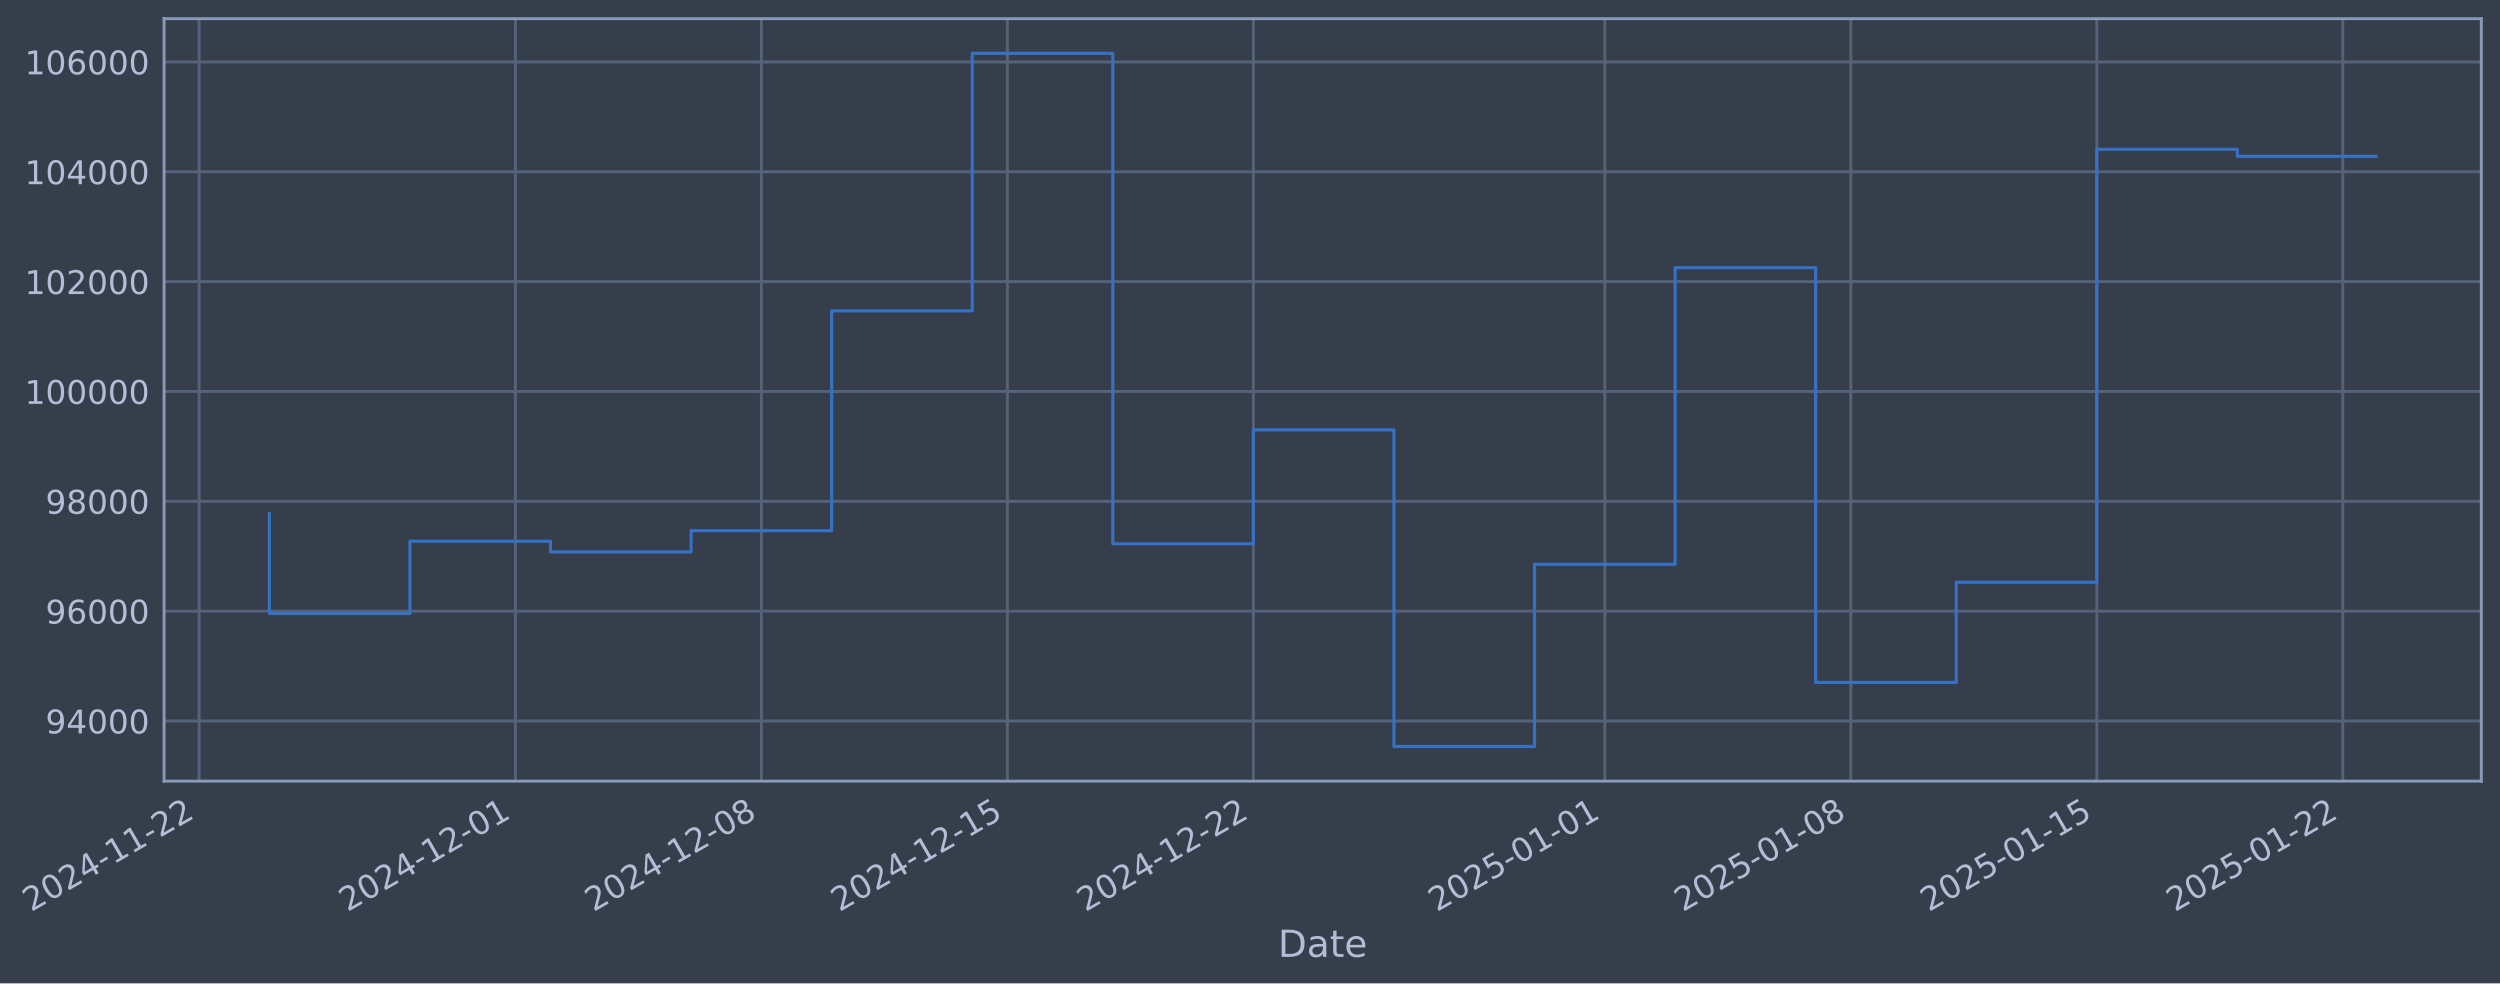
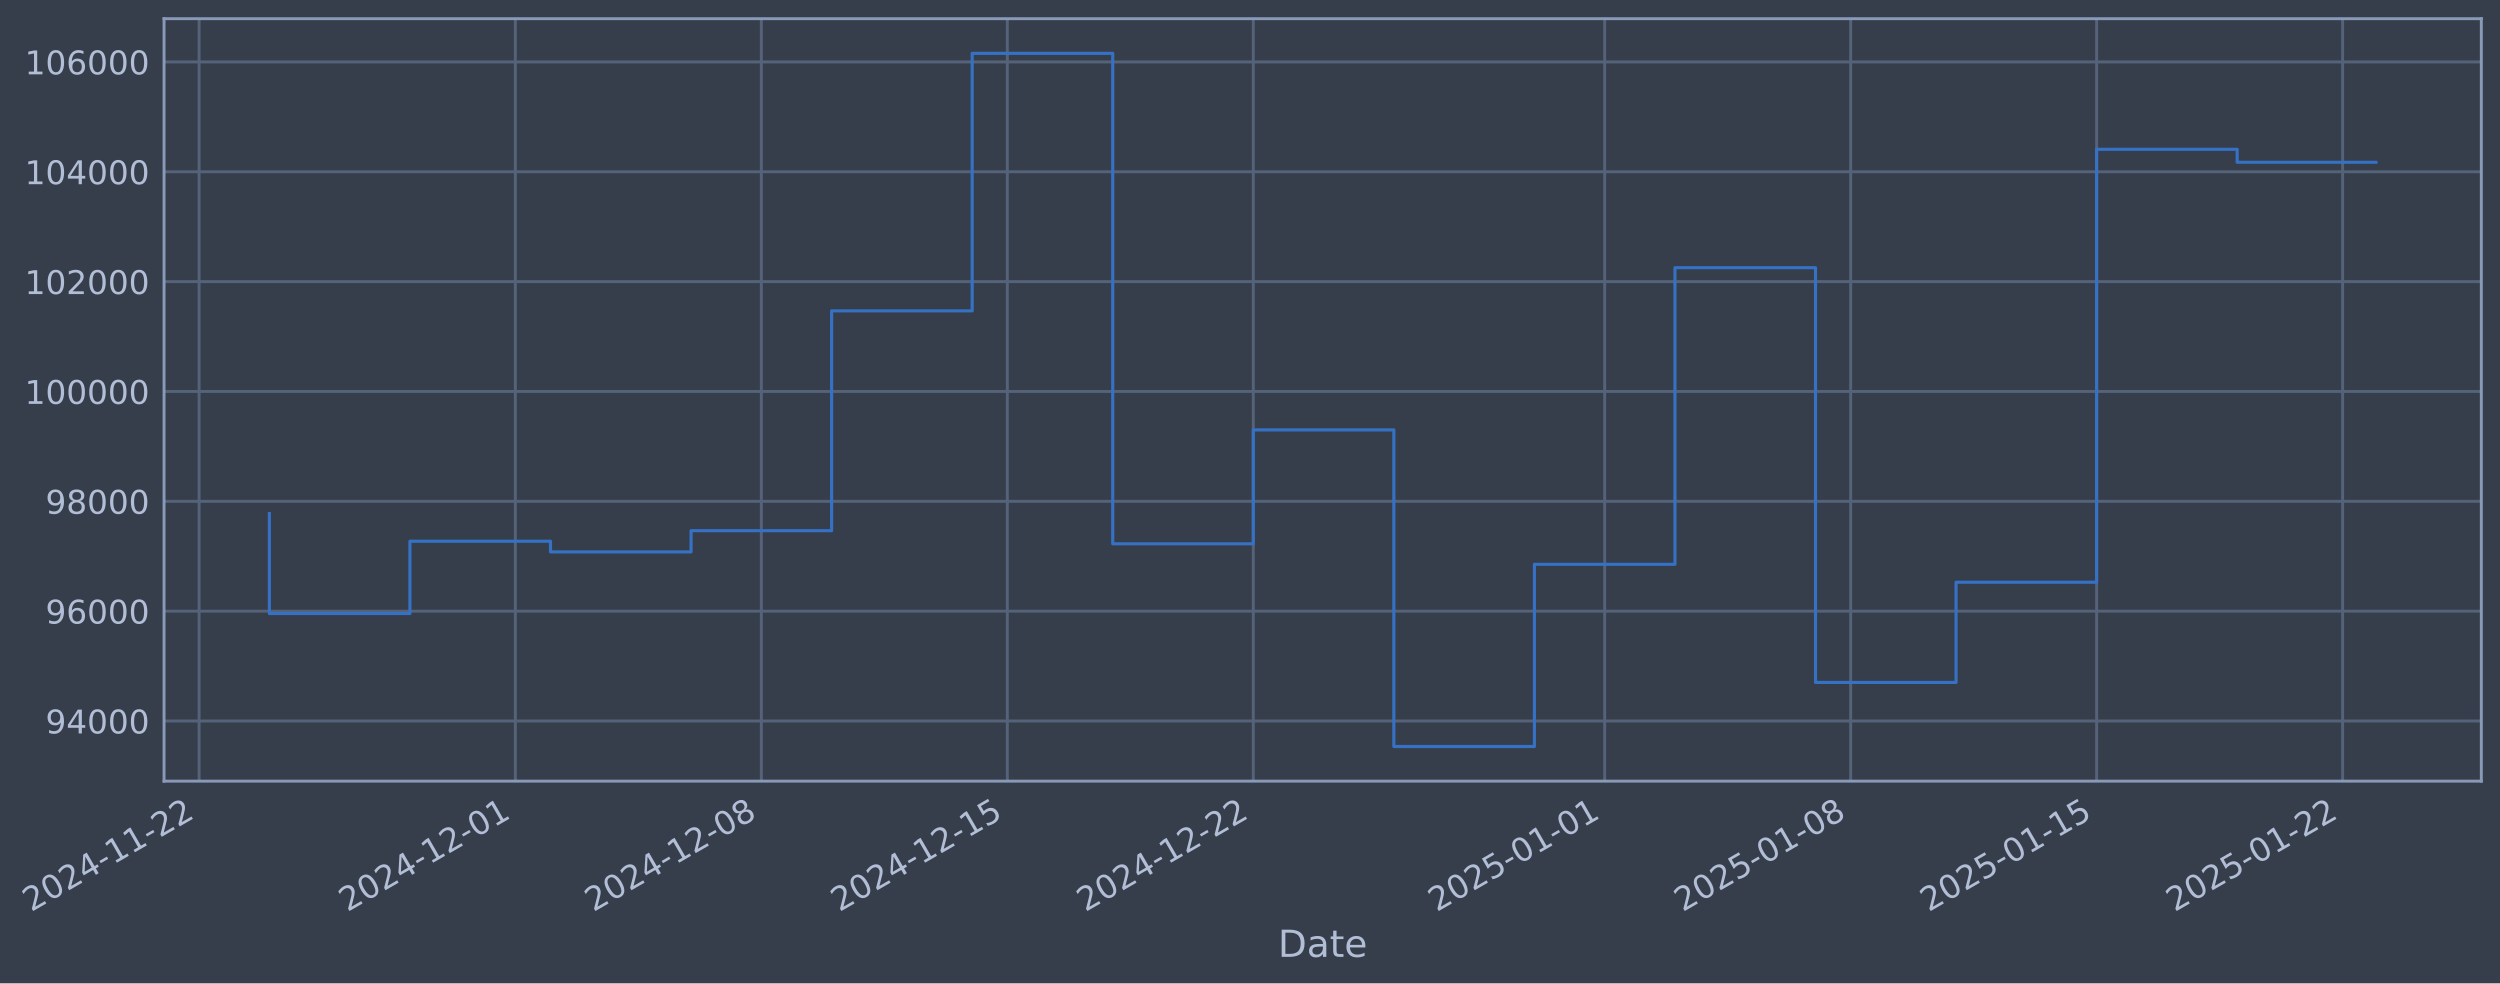
- <svg xmlns="http://www.w3.org/2000/svg" xmlns:xlink="http://www.w3.org/1999/xlink" width="963.21pt" height="378.87pt" viewBox="0 0 963.21 378.87" version="1.1">
+ <svg xmlns="http://www.w3.org/2000/svg" xmlns:xlink="http://www.w3.org/1999/xlink" width="963.208pt" height="378.87pt" viewBox="0 0 963.208 378.87" version="1.1">
  <defs>
    <style type="text/css">*{stroke-linejoin: round; stroke-linecap: butt}</style>
  </defs>
  <g id="figure_1">
    <g id="patch_1">
-       <path d="M 0 378.87  L 963.21 378.87  L 963.21 0  L 0 0  z " style="fill: #373e4b" />
+       <path d="M 0 378.87  L 963.208 378.87  L 963.208 0  L 0 0  z " style="fill: #373e4b" />
    </g>
    <g id="axes_1">
      <g id="patch_2">
-         <path d="M 63.21 300.96  L 956.01 300.96  L 956.01 7.2  L 63.21 7.2  z " style="fill: #373e4b" />
+         <path d="M 63.208 300.96  L 956.008 300.96  L 956.008 7.2  L 63.208 7.2  z " style="fill: #373e4b" />
      </g>
      <g id="matplotlib.axis_1">
        <g id="xtick_1">
          <g id="line2d_1">
-             <path d="M 76.713 300.96  L 76.713 7.2  " clip-path="url(#p543b50b916)" style="fill: none; stroke: #546379; stroke-width: 1.12; stroke-linecap: square" />
+             <path d="M 76.713 300.96  L 76.713 7.2  " clip-path="url(#pf8804e9f0e)" style="fill: none; stroke: #546379; stroke-width: 1.12; stroke-linecap: square" />
          </g>
          <g id="line2d_2" />
          <g id="text_1">
            <g style="fill: #b1bed6" transform="translate(11.98702 351.4642) rotate(-30) scale(0.126 -0.126)">
              <defs>
                <path id="DejaVuSans-32" d="M 1228 531  L 3431 531  L 3431 0  L 469 0  L 469 531  Q 828 903 1448 1529  Q 2069 2156 2228 2338  Q 2531 2678 2651 2914  Q 2772 3150 2772 3378  Q 2772 3750 2511 3984  Q 2250 4219 1831 4219  Q 1534 4219 1204 4116  Q 875 4013 500 3803  L 500 4441  Q 881 4594 1212 4672  Q 1544 4750 1819 4750  Q 2544 4750 2975 4387  Q 3406 4025 3406 3419  Q 3406 3131 3298 2873  Q 3191 2616 2906 2266  Q 2828 2175 2409 1742  Q 1991 1309 1228 531  z " transform="scale(0.015625)" />
                <path id="DejaVuSans-30" d="M 2034 4250  Q 1547 4250 1301 3770  Q 1056 3291 1056 2328  Q 1056 1369 1301 889  Q 1547 409 2034 409  Q 2525 409 2770 889  Q 3016 1369 3016 2328  Q 3016 3291 2770 3770  Q 2525 4250 2034 4250  z M 2034 4750  Q 2819 4750 3233 4129  Q 3647 3509 3647 2328  Q 3647 1150 3233 529  Q 2819 -91 2034 -91  Q 1250 -91 836 529  Q 422 1150 422 2328  Q 422 3509 836 4129  Q 1250 4750 2034 4750  z " transform="scale(0.015625)" />
                <path id="DejaVuSans-34" d="M 2419 4116  L 825 1625  L 2419 1625  L 2419 4116  z M 2253 4666  L 3047 4666  L 3047 1625  L 3713 1625  L 3713 1100  L 3047 1100  L 3047 0  L 2419 0  L 2419 1100  L 313 1100  L 313 1709  L 2253 4666  z " transform="scale(0.015625)" />
                <path id="DejaVuSans-2d" d="M 313 2009  L 1997 2009  L 1997 1497  L 313 1497  L 313 2009  z " transform="scale(0.015625)" />
                <path id="DejaVuSans-31" d="M 794 531  L 1825 531  L 1825 4091  L 703 3866  L 703 4441  L 1819 4666  L 2450 4666  L 2450 531  L 3481 531  L 3481 0  L 794 0  L 794 531  z " transform="scale(0.015625)" />
              </defs>
              <use xlink:href="#DejaVuSans-32" />
              <use xlink:href="#DejaVuSans-30" transform="translate(63.62305 0)" />
              <use xlink:href="#DejaVuSans-32" transform="translate(127.2461 0)" />
              <use xlink:href="#DejaVuSans-34" transform="translate(190.8691 0)" />
              <use xlink:href="#DejaVuSans-2d" transform="translate(254.4922 0)" />
              <use xlink:href="#DejaVuSans-31" transform="translate(290.5762 0)" />
              <use xlink:href="#DejaVuSans-31" transform="translate(354.1992 0)" />
              <use xlink:href="#DejaVuSans-2d" transform="translate(417.8223 0)" />
              <use xlink:href="#DejaVuSans-32" transform="translate(453.9062 0)" />
              <use xlink:href="#DejaVuSans-32" transform="translate(517.5293 0)" />
            </g>
          </g>
        </g>
        <g id="xtick_2">
          <g id="line2d_3">
-             <path d="M 198.571 300.96  L 198.571 7.2  " clip-path="url(#p543b50b916)" style="fill: none; stroke: #546379; stroke-width: 1.12; stroke-linecap: square" />
+             <path d="M 198.56 300.96  L 198.56 7.2  " clip-path="url(#pf8804e9f0e)" style="fill: none; stroke: #546379; stroke-width: 1.12; stroke-linecap: square" />
          </g>
          <g id="line2d_4" />
          <g id="text_2">
-             <g style="fill: #b1bed6" transform="translate(133.8455 351.4642) rotate(-30) scale(0.126 -0.126)">
+             <g style="fill: #b1bed6" transform="translate(133.8347 351.4642) rotate(-30) scale(0.126 -0.126)">
              <use xlink:href="#DejaVuSans-32" />
              <use xlink:href="#DejaVuSans-30" transform="translate(63.62305 0)" />
              <use xlink:href="#DejaVuSans-32" transform="translate(127.2461 0)" />
              <use xlink:href="#DejaVuSans-34" transform="translate(190.8691 0)" />
              <use xlink:href="#DejaVuSans-2d" transform="translate(254.4922 0)" />
              <use xlink:href="#DejaVuSans-31" transform="translate(290.5762 0)" />
              <use xlink:href="#DejaVuSans-32" transform="translate(354.1992 0)" />
              <use xlink:href="#DejaVuSans-2d" transform="translate(417.8223 0)" />
              <use xlink:href="#DejaVuSans-30" transform="translate(453.9062 0)" />
              <use xlink:href="#DejaVuSans-31" transform="translate(517.5293 0)" />
            </g>
          </g>
        </g>
        <g id="xtick_3">
          <g id="line2d_5">
-             <path d="M 293.35 300.96  L 293.35 7.2  " clip-path="url(#p543b50b916)" style="fill: none; stroke: #546379; stroke-width: 1.12; stroke-linecap: square" />
+             <path d="M 293.331 300.96  L 293.331 7.2  " clip-path="url(#pf8804e9f0e)" style="fill: none; stroke: #546379; stroke-width: 1.12; stroke-linecap: square" />
          </g>
          <g id="line2d_6" />
          <g id="text_3">
-             <g style="fill: #b1bed6" transform="translate(228.6244 351.4642) rotate(-30) scale(0.126 -0.126)">
+             <g style="fill: #b1bed6" transform="translate(228.6052 351.4642) rotate(-30) scale(0.126 -0.126)">
              <defs>
                <path id="DejaVuSans-38" d="M 2034 2216  Q 1584 2216 1326 1975  Q 1069 1734 1069 1313  Q 1069 891 1326 650  Q 1584 409 2034 409  Q 2484 409 2743 651  Q 3003 894 3003 1313  Q 3003 1734 2745 1975  Q 2488 2216 2034 2216  z M 1403 2484  Q 997 2584 770 2862  Q 544 3141 544 3541  Q 544 4100 942 4425  Q 1341 4750 2034 4750  Q 2731 4750 3128 4425  Q 3525 4100 3525 3541  Q 3525 3141 3298 2862  Q 3072 2584 2669 2484  Q 3125 2378 3379 2068  Q 3634 1759 3634 1313  Q 3634 634 3220 271  Q 2806 -91 2034 -91  Q 1263 -91 848 271  Q 434 634 434 1313  Q 434 1759 690 2068  Q 947 2378 1403 2484  z M 1172 3481  Q 1172 3119 1398 2916  Q 1625 2713 2034 2713  Q 2441 2713 2670 2916  Q 2900 3119 2900 3481  Q 2900 3844 2670 4047  Q 2441 4250 2034 4250  Q 1625 4250 1398 4047  Q 1172 3844 1172 3481  z " transform="scale(0.015625)" />
              </defs>
              <use xlink:href="#DejaVuSans-32" />
              <use xlink:href="#DejaVuSans-30" transform="translate(63.62305 0)" />
              <use xlink:href="#DejaVuSans-32" transform="translate(127.2461 0)" />
              <use xlink:href="#DejaVuSans-34" transform="translate(190.8691 0)" />
              <use xlink:href="#DejaVuSans-2d" transform="translate(254.4922 0)" />
              <use xlink:href="#DejaVuSans-31" transform="translate(290.5762 0)" />
              <use xlink:href="#DejaVuSans-32" transform="translate(354.1992 0)" />
              <use xlink:href="#DejaVuSans-2d" transform="translate(417.8223 0)" />
              <use xlink:href="#DejaVuSans-30" transform="translate(453.9062 0)" />
              <use xlink:href="#DejaVuSans-38" transform="translate(517.5293 0)" />
            </g>
          </g>
        </g>
        <g id="xtick_4">
          <g id="line2d_7">
-             <path d="M 388.129 300.96  L 388.129 7.2  " clip-path="url(#p543b50b916)" style="fill: none; stroke: #546379; stroke-width: 1.12; stroke-linecap: square" />
+             <path d="M 388.101 300.96  L 388.101 7.2  " clip-path="url(#pf8804e9f0e)" style="fill: none; stroke: #546379; stroke-width: 1.12; stroke-linecap: square" />
          </g>
          <g id="line2d_8" />
          <g id="text_4">
-             <g style="fill: #b1bed6" transform="translate(323.4032 351.4642) rotate(-30) scale(0.126 -0.126)">
+             <g style="fill: #b1bed6" transform="translate(323.3756 351.4642) rotate(-30) scale(0.126 -0.126)">
              <defs>
                <path id="DejaVuSans-35" d="M 691 4666  L 3169 4666  L 3169 4134  L 1269 4134  L 1269 2991  Q 1406 3038 1543 3061  Q 1681 3084 1819 3084  Q 2600 3084 3056 2656  Q 3513 2228 3513 1497  Q 3513 744 3044 326  Q 2575 -91 1722 -91  Q 1428 -91 1123 -41  Q 819 9 494 109  L 494 744  Q 775 591 1075 516  Q 1375 441 1709 441  Q 2250 441 2565 725  Q 2881 1009 2881 1497  Q 2881 1984 2565 2268  Q 2250 2553 1709 2553  Q 1456 2553 1204 2497  Q 953 2441 691 2322  L 691 4666  z " transform="scale(0.015625)" />
              </defs>
              <use xlink:href="#DejaVuSans-32" />
              <use xlink:href="#DejaVuSans-30" transform="translate(63.62305 0)" />
              <use xlink:href="#DejaVuSans-32" transform="translate(127.2461 0)" />
              <use xlink:href="#DejaVuSans-34" transform="translate(190.8691 0)" />
              <use xlink:href="#DejaVuSans-2d" transform="translate(254.4922 0)" />
              <use xlink:href="#DejaVuSans-31" transform="translate(290.5762 0)" />
              <use xlink:href="#DejaVuSans-32" transform="translate(354.1992 0)" />
              <use xlink:href="#DejaVuSans-2d" transform="translate(417.8223 0)" />
              <use xlink:href="#DejaVuSans-31" transform="translate(453.9062 0)" />
              <use xlink:href="#DejaVuSans-35" transform="translate(517.5293 0)" />
            </g>
          </g>
        </g>
        <g id="xtick_5">
          <g id="line2d_9">
-             <path d="M 482.908 300.96  L 482.908 7.2  " clip-path="url(#p543b50b916)" style="fill: none; stroke: #546379; stroke-width: 1.12; stroke-linecap: square" />
+             <path d="M 482.872 300.96  L 482.872 7.2  " clip-path="url(#pf8804e9f0e)" style="fill: none; stroke: #546379; stroke-width: 1.12; stroke-linecap: square" />
          </g>
          <g id="line2d_10" />
          <g id="text_5">
-             <g style="fill: #b1bed6" transform="translate(418.1821 351.4642) rotate(-30) scale(0.126 -0.126)">
+             <g style="fill: #b1bed6" transform="translate(418.1461 351.4642) rotate(-30) scale(0.126 -0.126)">
              <use xlink:href="#DejaVuSans-32" />
              <use xlink:href="#DejaVuSans-30" transform="translate(63.62305 0)" />
              <use xlink:href="#DejaVuSans-32" transform="translate(127.2461 0)" />
              <use xlink:href="#DejaVuSans-34" transform="translate(190.8691 0)" />
              <use xlink:href="#DejaVuSans-2d" transform="translate(254.4922 0)" />
              <use xlink:href="#DejaVuSans-31" transform="translate(290.5762 0)" />
              <use xlink:href="#DejaVuSans-32" transform="translate(354.1992 0)" />
              <use xlink:href="#DejaVuSans-2d" transform="translate(417.8223 0)" />
              <use xlink:href="#DejaVuSans-32" transform="translate(453.9062 0)" />
              <use xlink:href="#DejaVuSans-32" transform="translate(517.5293 0)" />
            </g>
          </g>
        </g>
        <g id="xtick_6">
          <g id="line2d_11">
-             <path d="M 618.306 300.96  L 618.306 7.2  " clip-path="url(#p543b50b916)" style="fill: none; stroke: #546379; stroke-width: 1.12; stroke-linecap: square" />
+             <path d="M 618.258 300.96  L 618.258 7.2  " clip-path="url(#pf8804e9f0e)" style="fill: none; stroke: #546379; stroke-width: 1.12; stroke-linecap: square" />
          </g>
          <g id="line2d_12" />
          <g id="text_6">
-             <g style="fill: #b1bed6" transform="translate(553.5804 351.4642) rotate(-30) scale(0.126 -0.126)">
+             <g style="fill: #b1bed6" transform="translate(553.5325 351.4642) rotate(-30) scale(0.126 -0.126)">
              <use xlink:href="#DejaVuSans-32" />
              <use xlink:href="#DejaVuSans-30" transform="translate(63.62305 0)" />
              <use xlink:href="#DejaVuSans-32" transform="translate(127.2461 0)" />
              <use xlink:href="#DejaVuSans-35" transform="translate(190.8691 0)" />
              <use xlink:href="#DejaVuSans-2d" transform="translate(254.4922 0)" />
              <use xlink:href="#DejaVuSans-30" transform="translate(290.5762 0)" />
              <use xlink:href="#DejaVuSans-31" transform="translate(354.1992 0)" />
              <use xlink:href="#DejaVuSans-2d" transform="translate(417.8223 0)" />
              <use xlink:href="#DejaVuSans-30" transform="translate(453.9062 0)" />
              <use xlink:href="#DejaVuSans-31" transform="translate(517.5293 0)" />
            </g>
          </g>
        </g>
        <g id="xtick_7">
          <g id="line2d_13">
-             <path d="M 713.085 300.96  L 713.085 7.2  " clip-path="url(#p543b50b916)" style="fill: none; stroke: #546379; stroke-width: 1.12; stroke-linecap: square" />
+             <path d="M 713.028 300.96  L 713.028 7.2  " clip-path="url(#pf8804e9f0e)" style="fill: none; stroke: #546379; stroke-width: 1.12; stroke-linecap: square" />
          </g>
          <g id="line2d_14" />
          <g id="text_7">
-             <g style="fill: #b1bed6" transform="translate(648.3593 351.4642) rotate(-30) scale(0.126 -0.126)">
+             <g style="fill: #b1bed6" transform="translate(648.3029 351.4642) rotate(-30) scale(0.126 -0.126)">
              <use xlink:href="#DejaVuSans-32" />
              <use xlink:href="#DejaVuSans-30" transform="translate(63.62305 0)" />
              <use xlink:href="#DejaVuSans-32" transform="translate(127.2461 0)" />
              <use xlink:href="#DejaVuSans-35" transform="translate(190.8691 0)" />
              <use xlink:href="#DejaVuSans-2d" transform="translate(254.4922 0)" />
              <use xlink:href="#DejaVuSans-30" transform="translate(290.5762 0)" />
              <use xlink:href="#DejaVuSans-31" transform="translate(354.1992 0)" />
              <use xlink:href="#DejaVuSans-2d" transform="translate(417.8223 0)" />
              <use xlink:href="#DejaVuSans-30" transform="translate(453.9062 0)" />
              <use xlink:href="#DejaVuSans-38" transform="translate(517.5293 0)" />
            </g>
          </g>
        </g>
        <g id="xtick_8">
          <g id="line2d_15">
-             <path d="M 807.864 300.96  L 807.864 7.2  " clip-path="url(#p543b50b916)" style="fill: none; stroke: #546379; stroke-width: 1.12; stroke-linecap: square" />
+             <path d="M 807.799 300.96  L 807.799 7.2  " clip-path="url(#pf8804e9f0e)" style="fill: none; stroke: #546379; stroke-width: 1.12; stroke-linecap: square" />
          </g>
          <g id="line2d_16" />
          <g id="text_8">
-             <g style="fill: #b1bed6" transform="translate(743.1381 351.4642) rotate(-30) scale(0.126 -0.126)">
+             <g style="fill: #b1bed6" transform="translate(743.0734 351.4642) rotate(-30) scale(0.126 -0.126)">
              <use xlink:href="#DejaVuSans-32" />
              <use xlink:href="#DejaVuSans-30" transform="translate(63.62305 0)" />
              <use xlink:href="#DejaVuSans-32" transform="translate(127.2461 0)" />
              <use xlink:href="#DejaVuSans-35" transform="translate(190.8691 0)" />
              <use xlink:href="#DejaVuSans-2d" transform="translate(254.4922 0)" />
              <use xlink:href="#DejaVuSans-30" transform="translate(290.5762 0)" />
              <use xlink:href="#DejaVuSans-31" transform="translate(354.1992 0)" />
              <use xlink:href="#DejaVuSans-2d" transform="translate(417.8223 0)" />
              <use xlink:href="#DejaVuSans-31" transform="translate(453.9062 0)" />
              <use xlink:href="#DejaVuSans-35" transform="translate(517.5293 0)" />
            </g>
          </g>
        </g>
        <g id="xtick_9">
          <g id="line2d_17">
-             <path d="M 902.643 300.96  L 902.643 7.2  " clip-path="url(#p543b50b916)" style="fill: none; stroke: #546379; stroke-width: 1.12; stroke-linecap: square" />
+             <path d="M 902.569 300.96  L 902.569 7.2  " clip-path="url(#pf8804e9f0e)" style="fill: none; stroke: #546379; stroke-width: 1.12; stroke-linecap: square" />
          </g>
          <g id="line2d_18" />
          <g id="text_9">
-             <g style="fill: #b1bed6" transform="translate(837.917 351.4642) rotate(-30) scale(0.126 -0.126)">
+             <g style="fill: #b1bed6" transform="translate(837.8438 351.4642) rotate(-30) scale(0.126 -0.126)">
              <use xlink:href="#DejaVuSans-32" />
              <use xlink:href="#DejaVuSans-30" transform="translate(63.62305 0)" />
              <use xlink:href="#DejaVuSans-32" transform="translate(127.2461 0)" />
              <use xlink:href="#DejaVuSans-35" transform="translate(190.8691 0)" />
              <use xlink:href="#DejaVuSans-2d" transform="translate(254.4922 0)" />
              <use xlink:href="#DejaVuSans-30" transform="translate(290.5762 0)" />
              <use xlink:href="#DejaVuSans-31" transform="translate(354.1992 0)" />
              <use xlink:href="#DejaVuSans-2d" transform="translate(417.8223 0)" />
              <use xlink:href="#DejaVuSans-32" transform="translate(453.9062 0)" />
              <use xlink:href="#DejaVuSans-32" transform="translate(517.5293 0)" />
            </g>
          </g>
        </g>
        <g id="text_10">
-           <g style="fill: #b1bed6" transform="translate(492.4013 368.6753) scale(0.144 -0.144)">
+           <g style="fill: #b1bed6" transform="translate(492.3989 368.6753) scale(0.144 -0.144)">
            <defs>
              <path id="DejaVuSans-44" d="M 1259 4147  L 1259 519  L 2022 519  Q 2988 519 3436 956  Q 3884 1394 3884 2338  Q 3884 3275 3436 3711  Q 2988 4147 2022 4147  L 1259 4147  z M 628 4666  L 1925 4666  Q 3281 4666 3915 4102  Q 4550 3538 4550 2338  Q 4550 1131 3912 565  Q 3275 0 1925 0  L 628 0  L 628 4666  z " transform="scale(0.015625)" />
              <path id="DejaVuSans-61" d="M 2194 1759  Q 1497 1759 1228 1600  Q 959 1441 959 1056  Q 959 750 1161 570  Q 1363 391 1709 391  Q 2188 391 2477 730  Q 2766 1069 2766 1631  L 2766 1759  L 2194 1759  z M 3341 1997  L 3341 0  L 2766 0  L 2766 531  Q 2569 213 2275 61  Q 1981 -91 1556 -91  Q 1019 -91 701 211  Q 384 513 384 1019  Q 384 1609 779 1909  Q 1175 2209 1959 2209  L 2766 2209  L 2766 2266  Q 2766 2663 2505 2880  Q 2244 3097 1772 3097  Q 1472 3097 1187 3025  Q 903 2953 641 2809  L 641 3341  Q 956 3463 1253 3523  Q 1550 3584 1831 3584  Q 2591 3584 2966 3190  Q 3341 2797 3341 1997  z " transform="scale(0.015625)" />
              <path id="DejaVuSans-74" d="M 1172 4494  L 1172 3500  L 2356 3500  L 2356 3053  L 1172 3053  L 1172 1153  Q 1172 725 1289 603  Q 1406 481 1766 481  L 2356 481  L 2356 0  L 1766 0  Q 1100 0 847 248  Q 594 497 594 1153  L 594 3053  L 172 3053  L 172 3500  L 594 3500  L 594 4494  L 1172 4494  z " transform="scale(0.015625)" />
              <path id="DejaVuSans-65" d="M 3597 1894  L 3597 1613  L 953 1613  Q 991 1019 1311 708  Q 1631 397 2203 397  Q 2534 397 2845 478  Q 3156 559 3463 722  L 3463 178  Q 3153 47 2828 -22  Q 2503 -91 2169 -91  Q 1331 -91 842 396  Q 353 884 353 1716  Q 353 2575 817 3079  Q 1281 3584 2069 3584  Q 2775 3584 3186 3129  Q 3597 2675 3597 1894  z M 3022 2063  Q 3016 2534 2758 2815  Q 2500 3097 2075 3097  Q 1594 3097 1305 2825  Q 1016 2553 972 2059  L 3022 2063  z " transform="scale(0.015625)" />
            </defs>
            <use xlink:href="#DejaVuSans-44" />
            <use xlink:href="#DejaVuSans-61" transform="translate(77.00195 0)" />
            <use xlink:href="#DejaVuSans-74" transform="translate(138.2812 0)" />
            <use xlink:href="#DejaVuSans-65" transform="translate(177.4902 0)" />
          </g>
        </g>
      </g>
      <g id="matplotlib.axis_2">
        <g id="ytick_1">
          <g id="line2d_19">
-             <path d="M 63.21 277.797  L 956.01 277.797  " clip-path="url(#p543b50b916)" style="fill: none; stroke: #546379; stroke-width: 1.12; stroke-linecap: square" />
+             <path d="M 63.208 277.797  L 956.008 277.797  " clip-path="url(#pf8804e9f0e)" style="fill: none; stroke: #546379; stroke-width: 1.12; stroke-linecap: square" />
          </g>
          <g id="line2d_20" />
          <g id="text_11">
-             <g style="fill: #b1bed6" transform="translate(17.52663 282.5841) scale(0.126 -0.126)">
+             <g style="fill: #b1bed6" transform="translate(17.52423 282.5841) scale(0.126 -0.126)">
              <defs>
                <path id="DejaVuSans-39" d="M 703 97  L 703 672  Q 941 559 1184 500  Q 1428 441 1663 441  Q 2288 441 2617 861  Q 2947 1281 2994 2138  Q 2813 1869 2534 1725  Q 2256 1581 1919 1581  Q 1219 1581 811 2004  Q 403 2428 403 3163  Q 403 3881 828 4315  Q 1253 4750 1959 4750  Q 2769 4750 3195 4129  Q 3622 3509 3622 2328  Q 3622 1225 3098 567  Q 2575 -91 1691 -91  Q 1453 -91 1209 -44  Q 966 3 703 97  z M 1959 2075  Q 2384 2075 2632 2365  Q 2881 2656 2881 3163  Q 2881 3666 2632 3958  Q 2384 4250 1959 4250  Q 1534 4250 1286 3958  Q 1038 3666 1038 3163  Q 1038 2656 1286 2365  Q 1534 2075 1959 2075  z " transform="scale(0.015625)" />
              </defs>
              <use xlink:href="#DejaVuSans-39" />
              <use xlink:href="#DejaVuSans-34" transform="translate(63.62305 0)" />
              <use xlink:href="#DejaVuSans-30" transform="translate(127.2461 0)" />
              <use xlink:href="#DejaVuSans-30" transform="translate(190.8691 0)" />
              <use xlink:href="#DejaVuSans-30" transform="translate(254.4922 0)" />
            </g>
          </g>
        </g>
        <g id="ytick_2">
          <g id="line2d_21">
-             <path d="M 63.21 235.473  L 956.01 235.473  " clip-path="url(#p543b50b916)" style="fill: none; stroke: #546379; stroke-width: 1.12; stroke-linecap: square" />
+             <path d="M 63.208 235.473  L 956.008 235.473  " clip-path="url(#pf8804e9f0e)" style="fill: none; stroke: #546379; stroke-width: 1.12; stroke-linecap: square" />
          </g>
          <g id="line2d_22" />
          <g id="text_12">
-             <g style="fill: #b1bed6" transform="translate(17.52663 240.2602) scale(0.126 -0.126)">
+             <g style="fill: #b1bed6" transform="translate(17.52423 240.2602) scale(0.126 -0.126)">
              <defs>
                <path id="DejaVuSans-36" d="M 2113 2584  Q 1688 2584 1439 2293  Q 1191 2003 1191 1497  Q 1191 994 1439 701  Q 1688 409 2113 409  Q 2538 409 2786 701  Q 3034 994 3034 1497  Q 3034 2003 2786 2293  Q 2538 2584 2113 2584  z M 3366 4563  L 3366 3988  Q 3128 4100 2886 4159  Q 2644 4219 2406 4219  Q 1781 4219 1451 3797  Q 1122 3375 1075 2522  Q 1259 2794 1537 2939  Q 1816 3084 2150 3084  Q 2853 3084 3261 2657  Q 3669 2231 3669 1497  Q 3669 778 3244 343  Q 2819 -91 2113 -91  Q 1303 -91 875 529  Q 447 1150 447 2328  Q 447 3434 972 4092  Q 1497 4750 2381 4750  Q 2619 4750 2861 4703  Q 3103 4656 3366 4563  z " transform="scale(0.015625)" />
              </defs>
              <use xlink:href="#DejaVuSans-39" />
              <use xlink:href="#DejaVuSans-36" transform="translate(63.62305 0)" />
              <use xlink:href="#DejaVuSans-30" transform="translate(127.2461 0)" />
              <use xlink:href="#DejaVuSans-30" transform="translate(190.8691 0)" />
              <use xlink:href="#DejaVuSans-30" transform="translate(254.4922 0)" />
            </g>
          </g>
        </g>
        <g id="ytick_3">
          <g id="line2d_23">
-             <path d="M 63.21 193.149  L 956.01 193.149  " clip-path="url(#p543b50b916)" style="fill: none; stroke: #546379; stroke-width: 1.12; stroke-linecap: square" />
+             <path d="M 63.208 193.149  L 956.008 193.149  " clip-path="url(#pf8804e9f0e)" style="fill: none; stroke: #546379; stroke-width: 1.12; stroke-linecap: square" />
          </g>
          <g id="line2d_24" />
          <g id="text_13">
-             <g style="fill: #b1bed6" transform="translate(17.52663 197.9364) scale(0.126 -0.126)">
+             <g style="fill: #b1bed6" transform="translate(17.52423 197.9364) scale(0.126 -0.126)">
              <use xlink:href="#DejaVuSans-39" />
              <use xlink:href="#DejaVuSans-38" transform="translate(63.62305 0)" />
              <use xlink:href="#DejaVuSans-30" transform="translate(127.2461 0)" />
              <use xlink:href="#DejaVuSans-30" transform="translate(190.8691 0)" />
              <use xlink:href="#DejaVuSans-30" transform="translate(254.4922 0)" />
            </g>
          </g>
        </g>
        <g id="ytick_4">
          <g id="line2d_25">
-             <path d="M 63.21 150.826  L 956.01 150.826  " clip-path="url(#p543b50b916)" style="fill: none; stroke: #546379; stroke-width: 1.12; stroke-linecap: square" />
+             <path d="M 63.208 150.826  L 956.008 150.826  " clip-path="url(#pf8804e9f0e)" style="fill: none; stroke: #546379; stroke-width: 1.12; stroke-linecap: square" />
          </g>
          <g id="line2d_26" />
          <g id="text_14">
-             <g style="fill: #b1bed6" transform="translate(9.509878 155.6126) scale(0.126 -0.126)">
+             <g style="fill: #b1bed6" transform="translate(9.507478 155.6126) scale(0.126 -0.126)">
              <use xlink:href="#DejaVuSans-31" />
              <use xlink:href="#DejaVuSans-30" transform="translate(63.62305 0)" />
              <use xlink:href="#DejaVuSans-30" transform="translate(127.2461 0)" />
              <use xlink:href="#DejaVuSans-30" transform="translate(190.8691 0)" />
              <use xlink:href="#DejaVuSans-30" transform="translate(254.4922 0)" />
              <use xlink:href="#DejaVuSans-30" transform="translate(318.1152 0)" />
            </g>
          </g>
        </g>
        <g id="ytick_5">
          <g id="line2d_27">
-             <path d="M 63.21 108.502  L 956.01 108.502  " clip-path="url(#p543b50b916)" style="fill: none; stroke: #546379; stroke-width: 1.12; stroke-linecap: square" />
+             <path d="M 63.208 108.502  L 956.008 108.502  " clip-path="url(#pf8804e9f0e)" style="fill: none; stroke: #546379; stroke-width: 1.12; stroke-linecap: square" />
          </g>
          <g id="line2d_28" />
          <g id="text_15">
-             <g style="fill: #b1bed6" transform="translate(9.509878 113.2888) scale(0.126 -0.126)">
+             <g style="fill: #b1bed6" transform="translate(9.507478 113.2888) scale(0.126 -0.126)">
              <use xlink:href="#DejaVuSans-31" />
              <use xlink:href="#DejaVuSans-30" transform="translate(63.62305 0)" />
              <use xlink:href="#DejaVuSans-32" transform="translate(127.2461 0)" />
              <use xlink:href="#DejaVuSans-30" transform="translate(190.8691 0)" />
              <use xlink:href="#DejaVuSans-30" transform="translate(254.4922 0)" />
              <use xlink:href="#DejaVuSans-30" transform="translate(318.1152 0)" />
            </g>
          </g>
        </g>
        <g id="ytick_6">
          <g id="line2d_29">
-             <path d="M 63.21 66.178  L 956.01 66.178  " clip-path="url(#p543b50b916)" style="fill: none; stroke: #546379; stroke-width: 1.12; stroke-linecap: square" />
+             <path d="M 63.208 66.178  L 956.008 66.178  " clip-path="url(#pf8804e9f0e)" style="fill: none; stroke: #546379; stroke-width: 1.12; stroke-linecap: square" />
          </g>
          <g id="line2d_30" />
          <g id="text_16">
-             <g style="fill: #b1bed6" transform="translate(9.509878 70.96502) scale(0.126 -0.126)">
+             <g style="fill: #b1bed6" transform="translate(9.507478 70.96502) scale(0.126 -0.126)">
              <use xlink:href="#DejaVuSans-31" />
              <use xlink:href="#DejaVuSans-30" transform="translate(63.62305 0)" />
              <use xlink:href="#DejaVuSans-34" transform="translate(127.2461 0)" />
              <use xlink:href="#DejaVuSans-30" transform="translate(190.8691 0)" />
              <use xlink:href="#DejaVuSans-30" transform="translate(254.4922 0)" />
              <use xlink:href="#DejaVuSans-30" transform="translate(318.1152 0)" />
            </g>
          </g>
        </g>
        <g id="ytick_7">
          <g id="line2d_31">
-             <path d="M 63.21 23.854  L 956.01 23.854  " clip-path="url(#p543b50b916)" style="fill: none; stroke: #546379; stroke-width: 1.12; stroke-linecap: square" />
+             <path d="M 63.208 23.854  L 956.008 23.854  " clip-path="url(#pf8804e9f0e)" style="fill: none; stroke: #546379; stroke-width: 1.12; stroke-linecap: square" />
          </g>
          <g id="line2d_32" />
          <g id="text_17">
-             <g style="fill: #b1bed6" transform="translate(9.509878 28.64121) scale(0.126 -0.126)">
+             <g style="fill: #b1bed6" transform="translate(9.507478 28.64121) scale(0.126 -0.126)">
              <use xlink:href="#DejaVuSans-31" />
              <use xlink:href="#DejaVuSans-30" transform="translate(63.62305 0)" />
              <use xlink:href="#DejaVuSans-36" transform="translate(127.2461 0)" />
              <use xlink:href="#DejaVuSans-30" transform="translate(190.8691 0)" />
              <use xlink:href="#DejaVuSans-30" transform="translate(254.4922 0)" />
              <use xlink:href="#DejaVuSans-30" transform="translate(318.1152 0)" />
            </g>
          </g>
        </g>
      </g>
      <g id="line2d_33">
-         <path d="M 103.792 197.87  L 103.792 236.383  L 157.952 236.383  L 157.952 208.521  L 212.111 208.521  L 212.111 212.628  L 266.27 212.628  L 266.27 204.459  L 320.43 204.459  L 320.43 119.77  L 374.589 119.77  L 374.589 20.553  L 428.748 20.553  L 428.748 209.517  L 482.908 209.517  L 482.908 165.636  L 537.067 165.636  L 537.067 287.607  L 591.226 287.607  L 591.226 217.409  L 645.386 217.409  L 645.386 103.141  L 699.545 103.141  L 699.545 262.927  L 753.704 262.927  L 753.704 224.318  L 807.864 224.318  L 807.864 57.525  L 862.023 57.525  L 862.023 60.251  L 915.429 60.251  " clip-path="url(#p543b50b916)" style="fill: none; stroke: #3572c6; stroke-width: 1.2; stroke-linecap: square" />
+         <path d="M 103.79 197.87  L 103.79 236.383  L 157.944 236.383  L 157.944 208.521  L 212.099 208.521  L 212.099 212.628  L 266.253 212.628  L 266.253 204.459  L 320.408 204.459  L 320.408 119.77  L 374.563 119.77  L 374.563 20.553  L 428.717 20.553  L 428.717 209.517  L 482.872 209.517  L 482.872 165.636  L 537.026 165.636  L 537.026 287.607  L 591.181 287.607  L 591.181 217.409  L 645.335 217.409  L 645.335 103.141  L 699.49 103.141  L 699.49 262.927  L 753.644 262.927  L 753.644 224.318  L 807.799 224.318  L 807.799 57.525  L 861.953 57.525  L 861.953 62.519  L 915.426 62.519  " clip-path="url(#pf8804e9f0e)" style="fill: none; stroke: #3572c6; stroke-width: 1.2; stroke-linecap: square" />
      </g>
      <g id="patch_3">
-         <path d="M 63.21 300.96  L 63.21 7.2  " style="fill: none; stroke: #899ab8; stroke-width: 1.12; stroke-linejoin: miter; stroke-linecap: square" />
+         <path d="M 63.208 300.96  L 63.208 7.2  " style="fill: none; stroke: #899ab8; stroke-width: 1.12; stroke-linejoin: miter; stroke-linecap: square" />
      </g>
      <g id="patch_4">
-         <path d="M 956.01 300.96  L 956.01 7.2  " style="fill: none; stroke: #899ab8; stroke-width: 1.12; stroke-linejoin: miter; stroke-linecap: square" />
+         <path d="M 956.008 300.96  L 956.008 7.2  " style="fill: none; stroke: #899ab8; stroke-width: 1.12; stroke-linejoin: miter; stroke-linecap: square" />
      </g>
      <g id="patch_5">
-         <path d="M 63.21 300.96  L 956.01 300.96  " style="fill: none; stroke: #899ab8; stroke-width: 1.12; stroke-linejoin: miter; stroke-linecap: square" />
+         <path d="M 63.208 300.96  L 956.008 300.96  " style="fill: none; stroke: #899ab8; stroke-width: 1.12; stroke-linejoin: miter; stroke-linecap: square" />
      </g>
      <g id="patch_6">
-         <path d="M 63.21 7.2  L 956.01 7.2  " style="fill: none; stroke: #899ab8; stroke-width: 1.12; stroke-linejoin: miter; stroke-linecap: square" />
+         <path d="M 63.208 7.2  L 956.008 7.2  " style="fill: none; stroke: #899ab8; stroke-width: 1.12; stroke-linejoin: miter; stroke-linecap: square" />
      </g>
    </g>
  </g>
  <defs>
-     <clipPath id="p543b50b916">
-       <rect x="63.21" y="7.2" width="892.8" height="293.76" />
+     <clipPath id="pf8804e9f0e">
+       <rect x="63.208" y="7.2" width="892.8" height="293.76" />
    </clipPath>
  </defs>
</svg>
